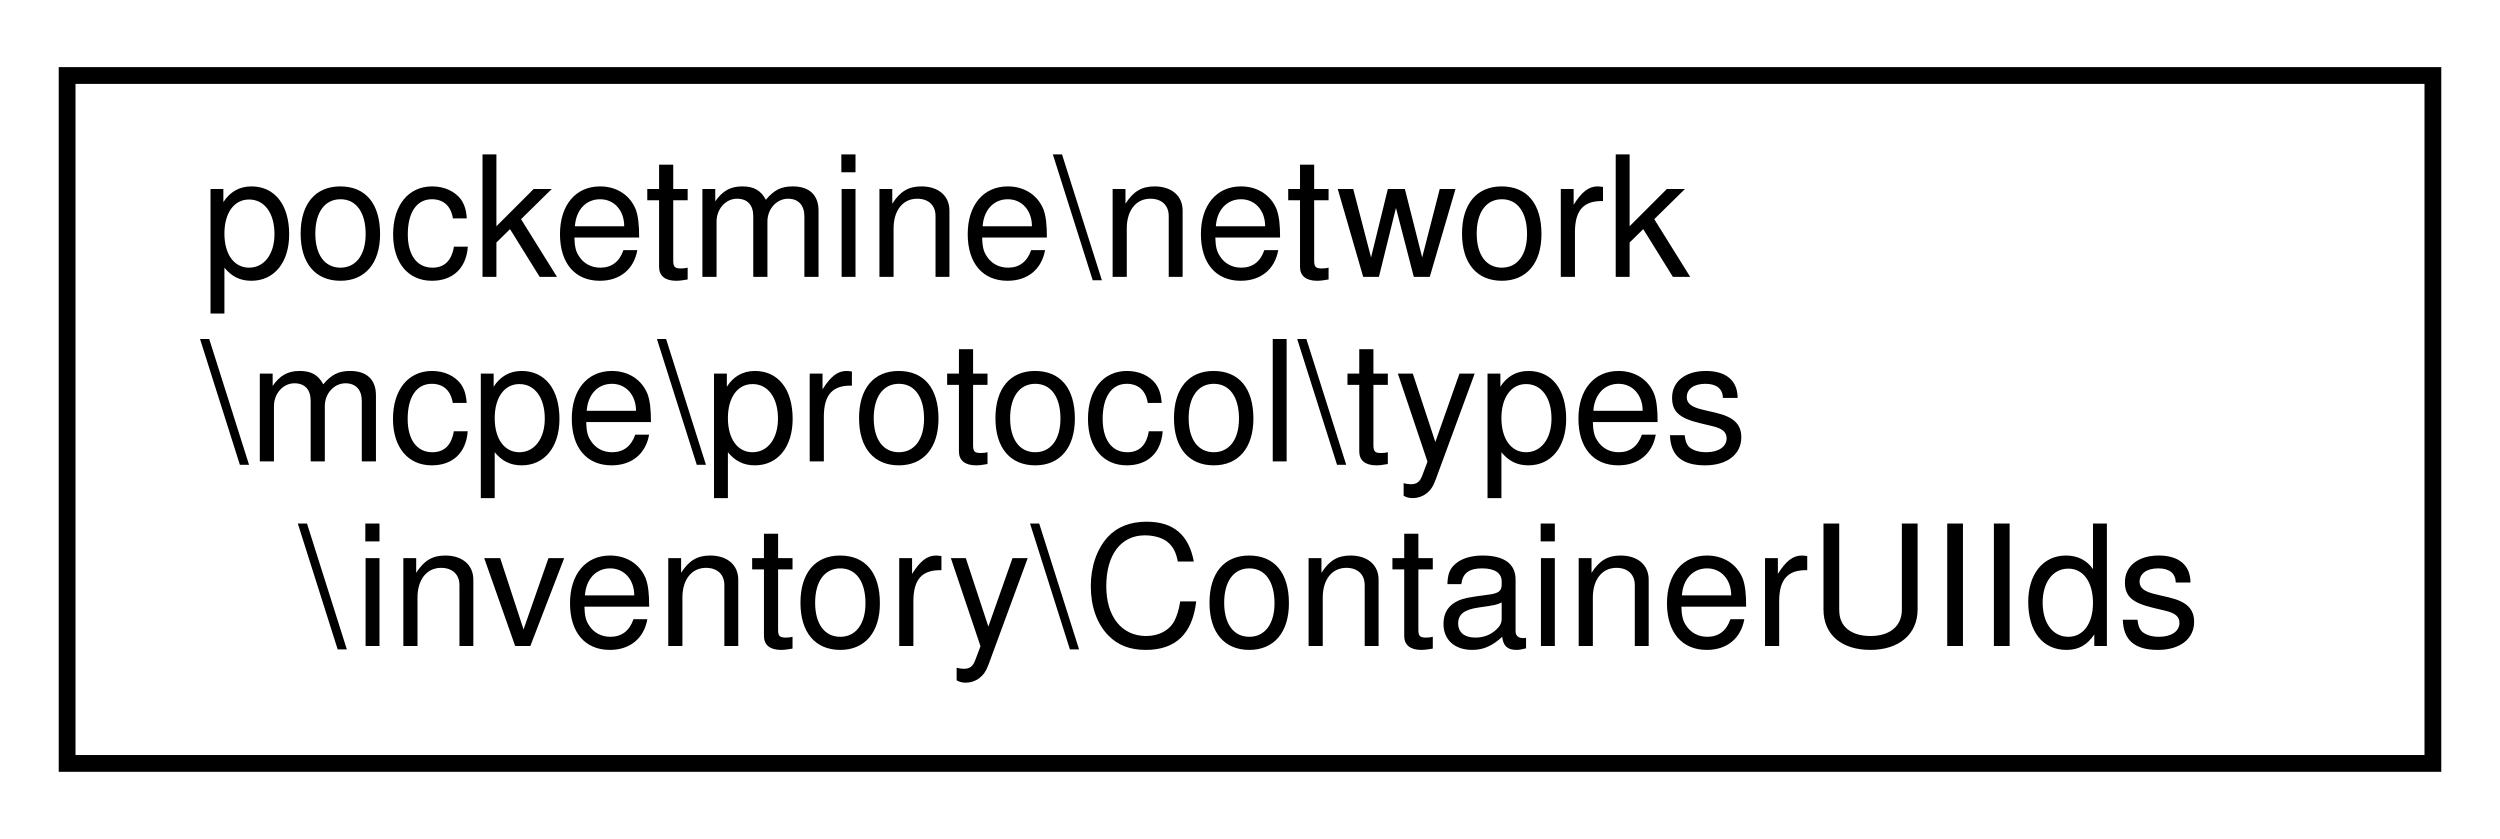
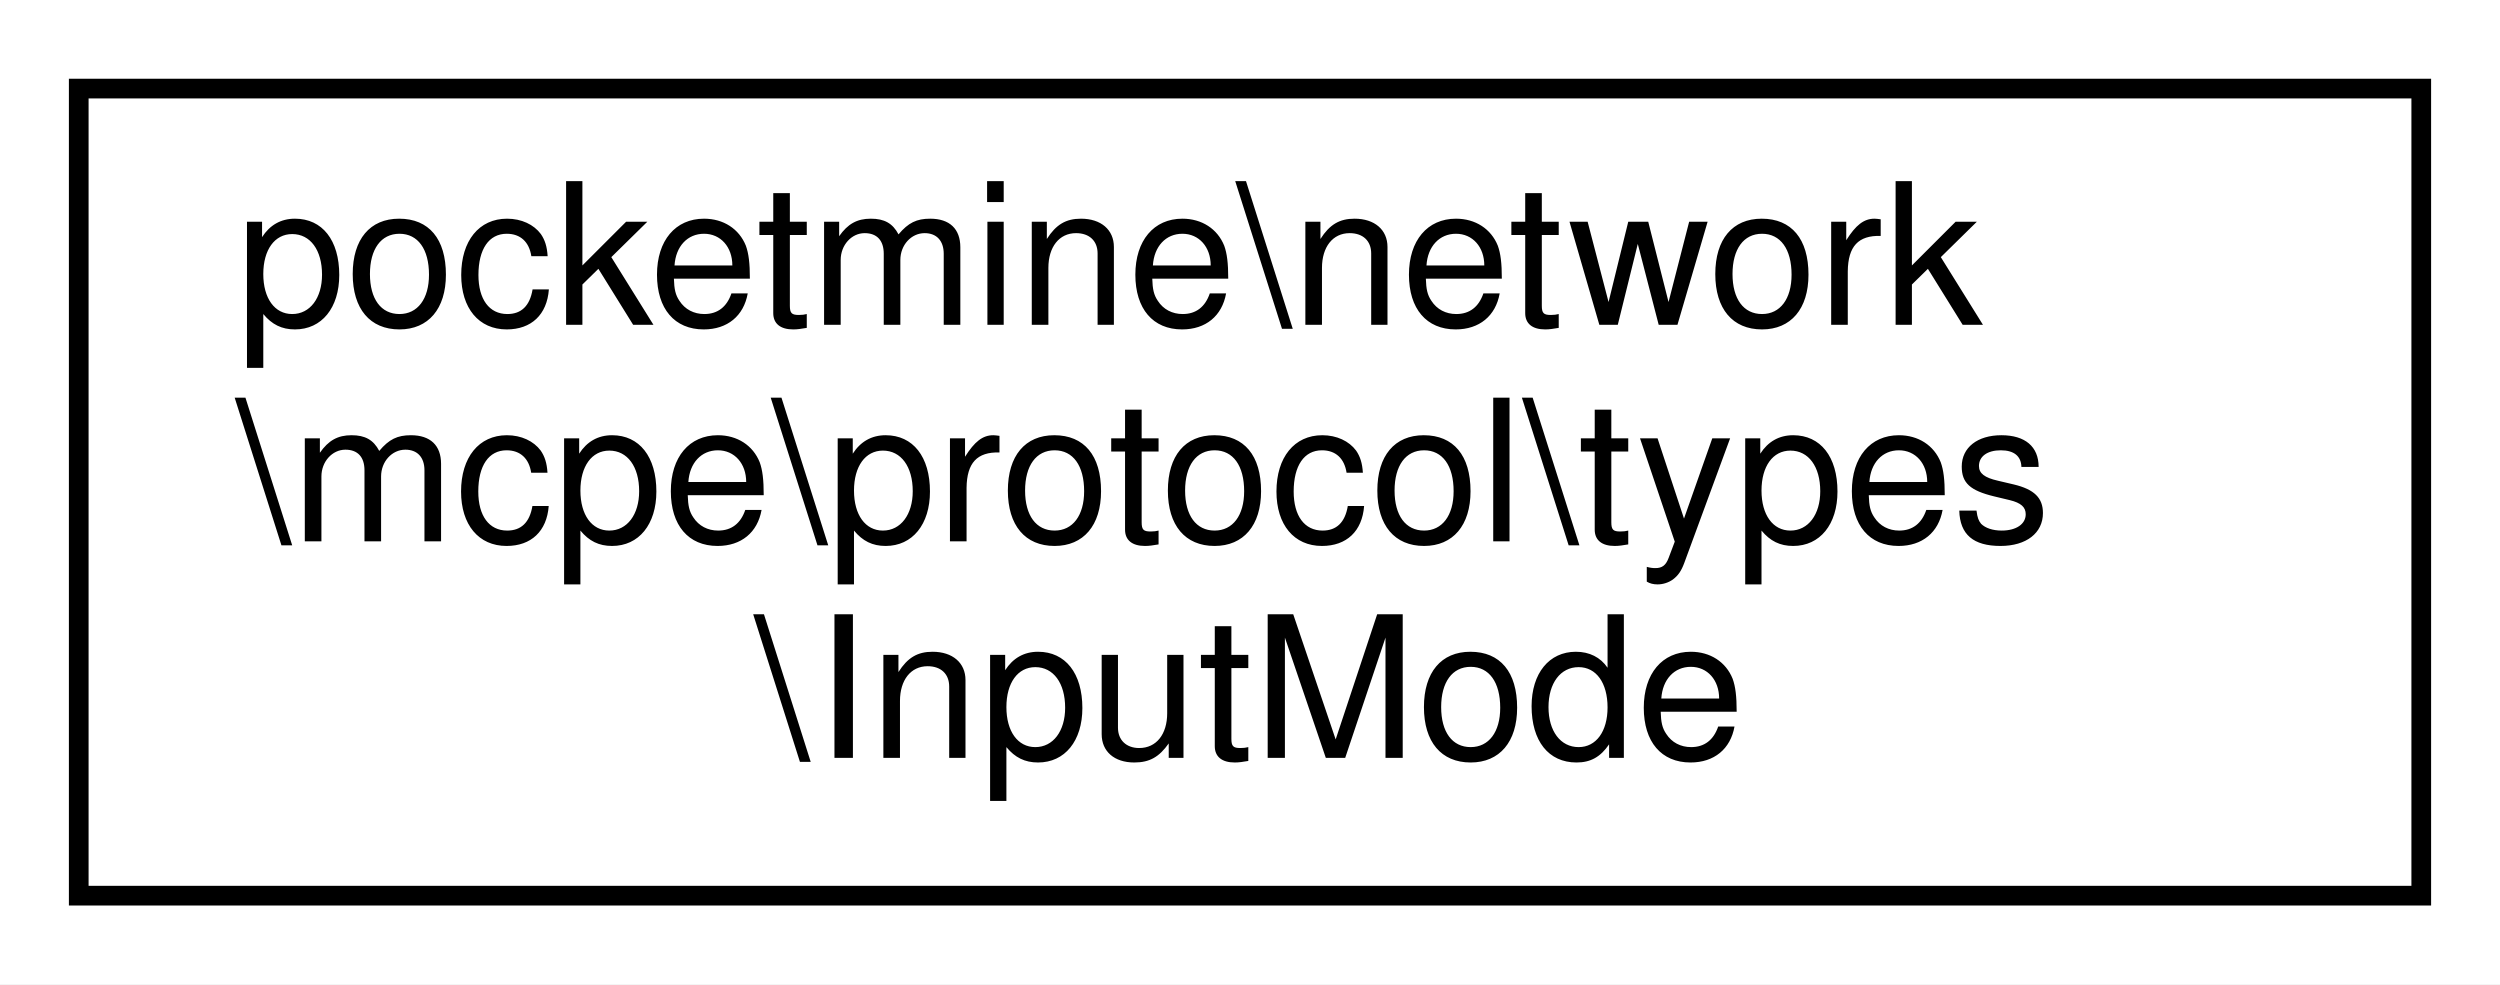
- <svg xmlns="http://www.w3.org/2000/svg" xmlns:xlink="http://www.w3.org/1999/xlink" width="149pt" height="50pt" viewBox="0.00 0.00 149.00 50.00">
+ <svg xmlns="http://www.w3.org/2000/svg" xmlns:xlink="http://www.w3.org/1999/xlink" width="127pt" height="50pt" viewBox="0.00 0.00 127.00 50.00">
  <g id="graph0" class="graph" transform="scale(1 1) rotate(0) translate(4 46)">
-     <polygon fill="white" stroke="transparent" points="-4,4 -4,-46 145,-46 145,4 -4,4" />
+     <polygon fill="white" stroke="transparent" points="-4,4 -4,-46 123,-46 123,4 -4,4" />
    <g id="node1" class="node">
      <g id="a_node1">
-         <a xlink:href="db/d4b/classpocketmine_1_1network_1_1mcpe_1_1protocol_1_1types_1_1inventory_1_1_container_u_i_ids.html" target="_top" xlink:title=" ">
-           <polygon fill="white" stroke="black" points="0,-0.5 0,-41.5 141,-41.5 141,-0.5 0,-0.5" />
+         <a xlink:href="dc/dc8/classpocketmine_1_1network_1_1mcpe_1_1protocol_1_1types_1_1_input_mode.html" target="_top" xlink:title=" ">
+           <polygon fill="white" stroke="black" points="0,-0.5 0,-41.5 119,-41.5 119,-0.5 0,-0.5" />
          <text text-anchor="start" x="8" y="-29.5" font-family="Helvetica,sans-Serif" font-size="10.00">pocketmine\network</text>
          <text text-anchor="start" x="8" y="-18.5" font-family="Helvetica,sans-Serif" font-size="10.00">\mcpe\protocol\types</text>
-           <text text-anchor="middle" x="70.5" y="-7.5" font-family="Helvetica,sans-Serif" font-size="10.00">\inventory\ContainerUIIds</text>
+           <text text-anchor="middle" x="59.5" y="-7.5" font-family="Helvetica,sans-Serif" font-size="10.00">\InputMode</text>
        </a>
      </g>
    </g>
  </g>
</svg>
